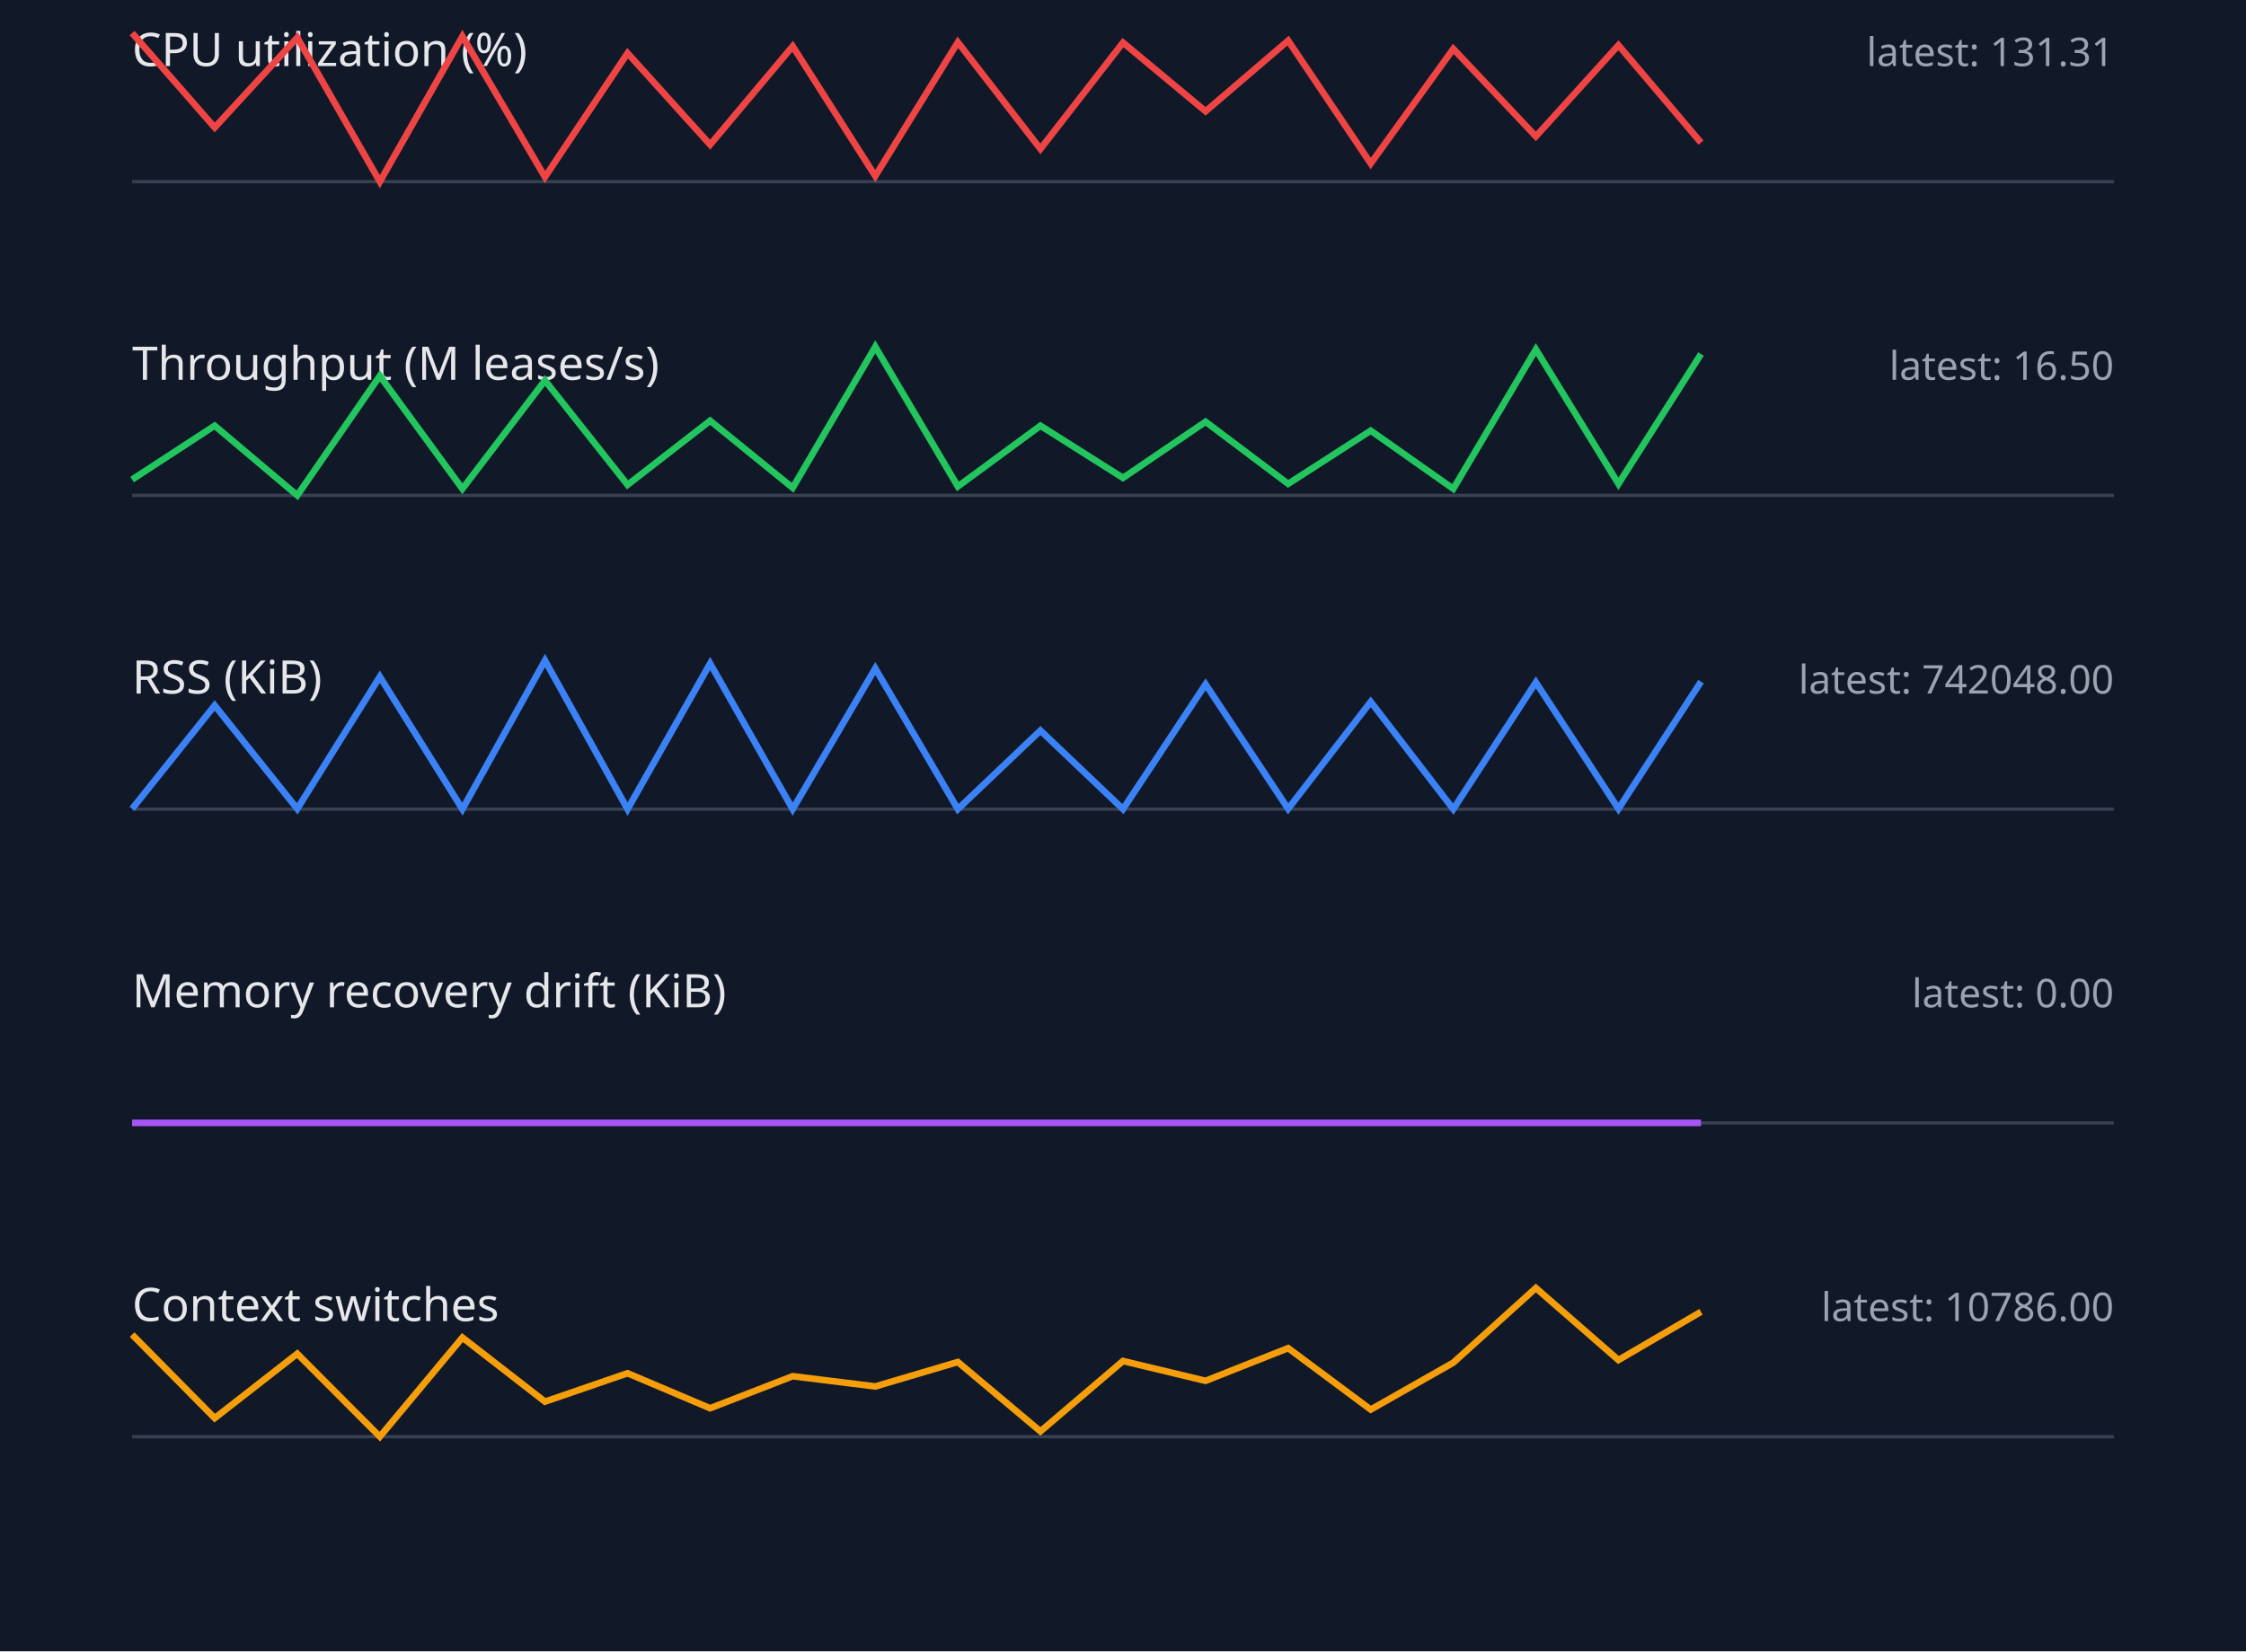
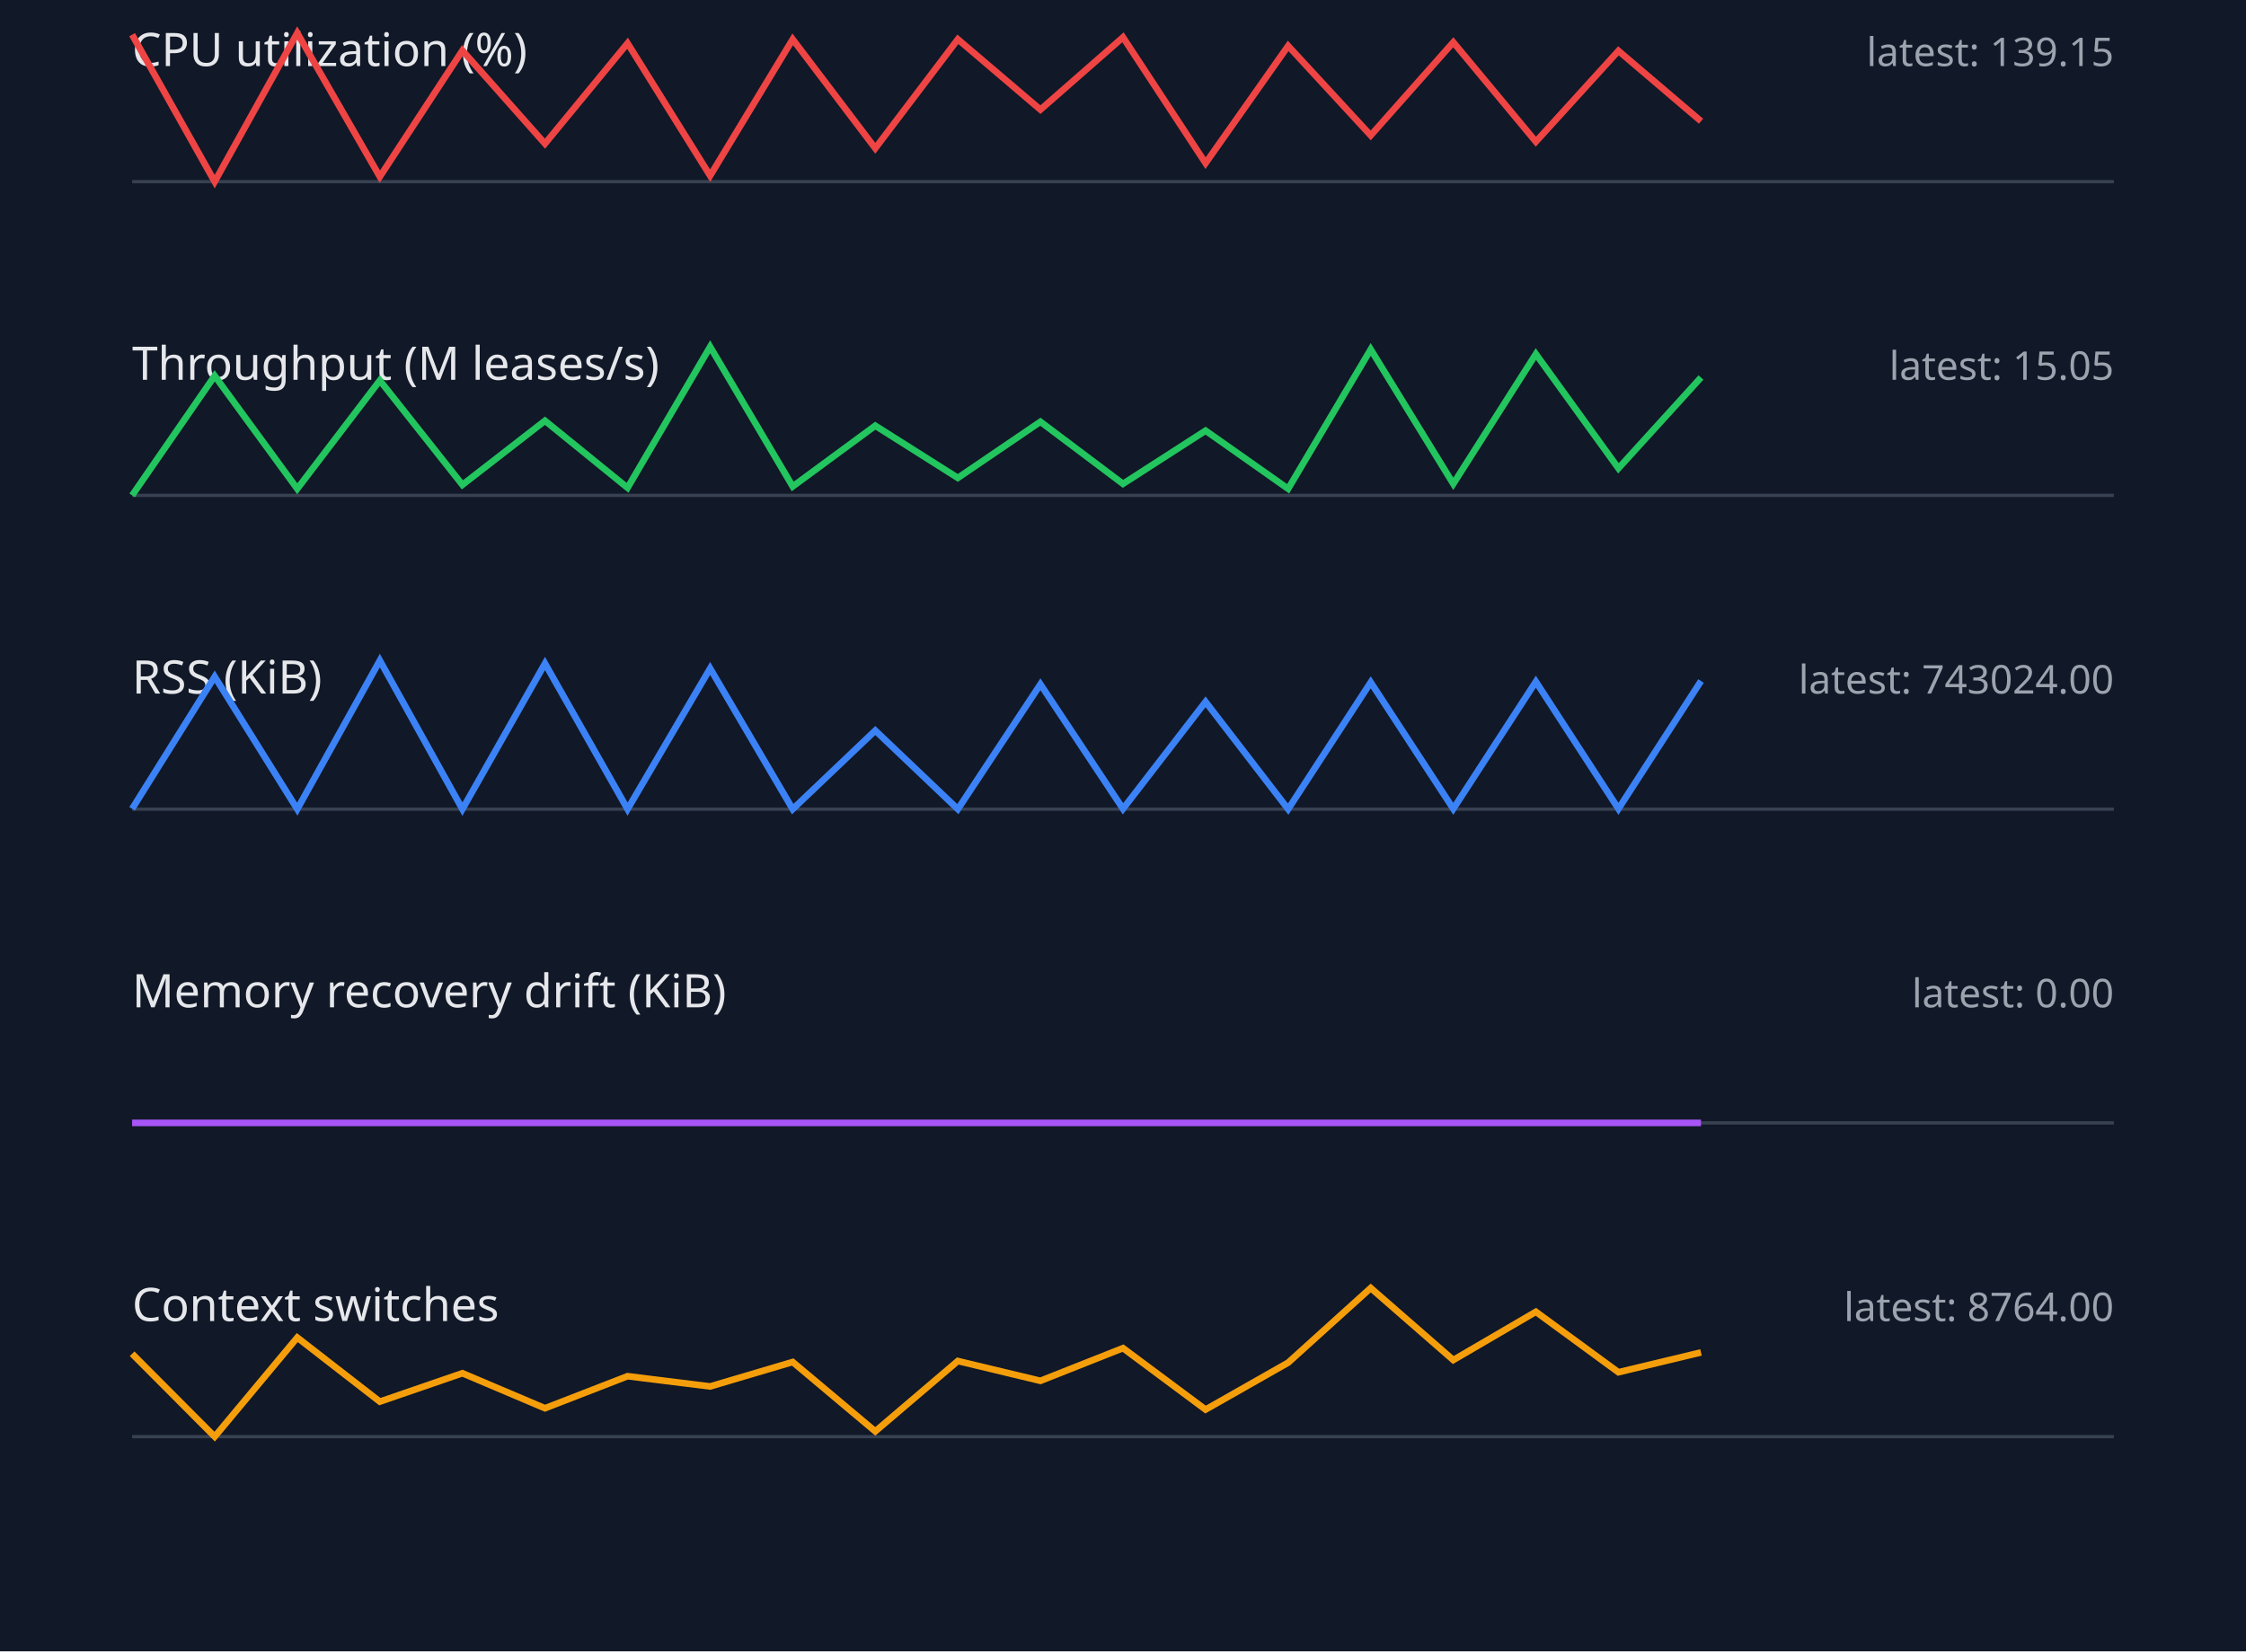
<svg xmlns="http://www.w3.org/2000/svg" width="680" height="500" viewBox="0 0 680 500">
  <style>.label{font:14px sans-serif;fill:#e5e7eb}.value{font:12px sans-serif;fill:#9ca3af}.axis{stroke:#374151}.series{fill:none;stroke-width:2}</style>
  <rect width="100%" height="100%" fill="#111827" />
  <text x="40" y="20" class="label">CPU utilization (%)</text>
-   <text x="640" y="20" text-anchor="end" class="value">latest: 131.31</text>
+   <text x="640" y="20" text-anchor="end" class="value">latest: 139.15</text>
  <line x1="40" y1="55" x2="640" y2="55" class="axis" />
-   <polyline points="40,10.0 65,38.6 90,11.4 115,55.0 140,11.0 165,53.6 190,16.1 215,43.8 240,14.0 265,53.3 290,12.8 315,45.1 340,12.9 365,33.7 390,12.3 415,49.5 440,14.8 465,41.3 490,13.7 515,43.2" stroke="#ef4444" class="series" />
+   <polyline points="40,10.5 65,55.0 90,10.0 115,53.5 140,15.3 165,43.5 190,13.1 215,53.2 240,11.9 265,44.9 290,11.9 315,33.2 340,11.3 365,49.4 390,13.9 415,41.0 440,12.8 465,42.9 490,15.4 515,36.7" stroke="#ef4444" class="series" />
  <text x="40" y="115" class="label">Throughput (M leases/s)</text>
-   <text x="640" y="115" text-anchor="end" class="value">latest: 16.50</text>
+   <text x="640" y="115" text-anchor="end" class="value">latest: 15.05</text>
  <line x1="40" y1="150" x2="640" y2="150" class="axis" />
-   <polyline points="40,145.2 65,128.9 90,150.0 115,113.8 140,148.0 165,115.2 190,146.8 215,127.4 240,147.7 265,105.0 290,147.3 315,128.9 340,144.7 365,127.7 390,146.5 415,130.4 440,148.0 465,105.8 490,146.5 515,107.2" stroke="#22c55e" class="series" />
+   <polyline points="40,150.0 65,113.8 90,148.0 115,115.2 140,146.8 165,127.4 190,147.7 215,105.0 240,147.3 265,128.9 290,144.7 315,127.7 340,146.5 365,130.4 390,148.0 415,105.8 440,146.5 465,107.2 490,141.8 515,114.3" stroke="#22c55e" class="series" />
  <text x="40" y="210" class="label">RSS (KiB)</text>
-   <text x="640" y="210" text-anchor="end" class="value">latest: 742048.00</text>
+   <text x="640" y="210" text-anchor="end" class="value">latest: 743024.00</text>
  <line x1="40" y1="245" x2="640" y2="245" class="axis" />
-   <polyline points="40,244.9 65,213.6 90,244.9 115,204.9 140,245.0 165,200.0 190,245.0 215,200.9 240,245.0 265,202.4 290,245.0 315,221.2 340,245.0 365,207.2 390,244.9 415,212.5 440,245.0 465,206.6 490,244.9 515,206.4" stroke="#3b82f6" class="series" />
+   <polyline points="40,244.9 65,204.9 90,245.0 115,200.0 140,245.0 165,200.9 190,245.0 215,202.4 240,245.0 265,221.2 290,245.0 315,207.2 340,244.9 365,212.5 390,245.0 415,206.6 440,244.9 465,206.4 490,244.9 515,206.2" stroke="#3b82f6" class="series" />
  <text x="40" y="305" class="label">Memory recovery drift (KiB)</text>
  <text x="640" y="305" text-anchor="end" class="value">latest: 0.00</text>
  <line x1="40" y1="340" x2="640" y2="340" class="axis" />
  <polyline points="40,340.0 65,340.0 90,340.0 115,340.0 140,340.0 165,340.0 190,340.0 215,340.0 240,340.0 265,340.0 290,340.0 315,340.0 340,340.0 365,340.0 390,340.0 415,340.0 440,340.0 465,340.0 490,340.0 515,340.0" stroke="#a855f7" class="series" />
  <text x="40" y="400" class="label">Context switches</text>
-   <text x="640" y="400" text-anchor="end" class="value">latest: 10786.00</text>
+   <text x="640" y="400" text-anchor="end" class="value">latest: 8764.00</text>
  <line x1="40" y1="435" x2="640" y2="435" class="axis" />
-   <polyline points="40,404.1 65,429.4 90,409.9 115,435.0 140,405.0 165,424.4 190,415.8 215,426.4 240,416.7 265,419.8 290,412.4 315,433.4 340,412.1 365,418.1 390,408.2 415,426.8 440,412.6 465,390.0 490,411.8 515,397.2" stroke="#f59e0b" class="series" />
+   <polyline points="40,409.9 65,435.0 90,405.0 115,424.4 140,415.8 165,426.4 190,416.7 215,419.8 240,412.4 265,433.4 290,412.1 315,418.1 340,408.2 365,426.8 390,412.6 415,390.0 440,411.8 465,397.2 490,415.5 515,409.5" stroke="#f59e0b" class="series" />
</svg>
